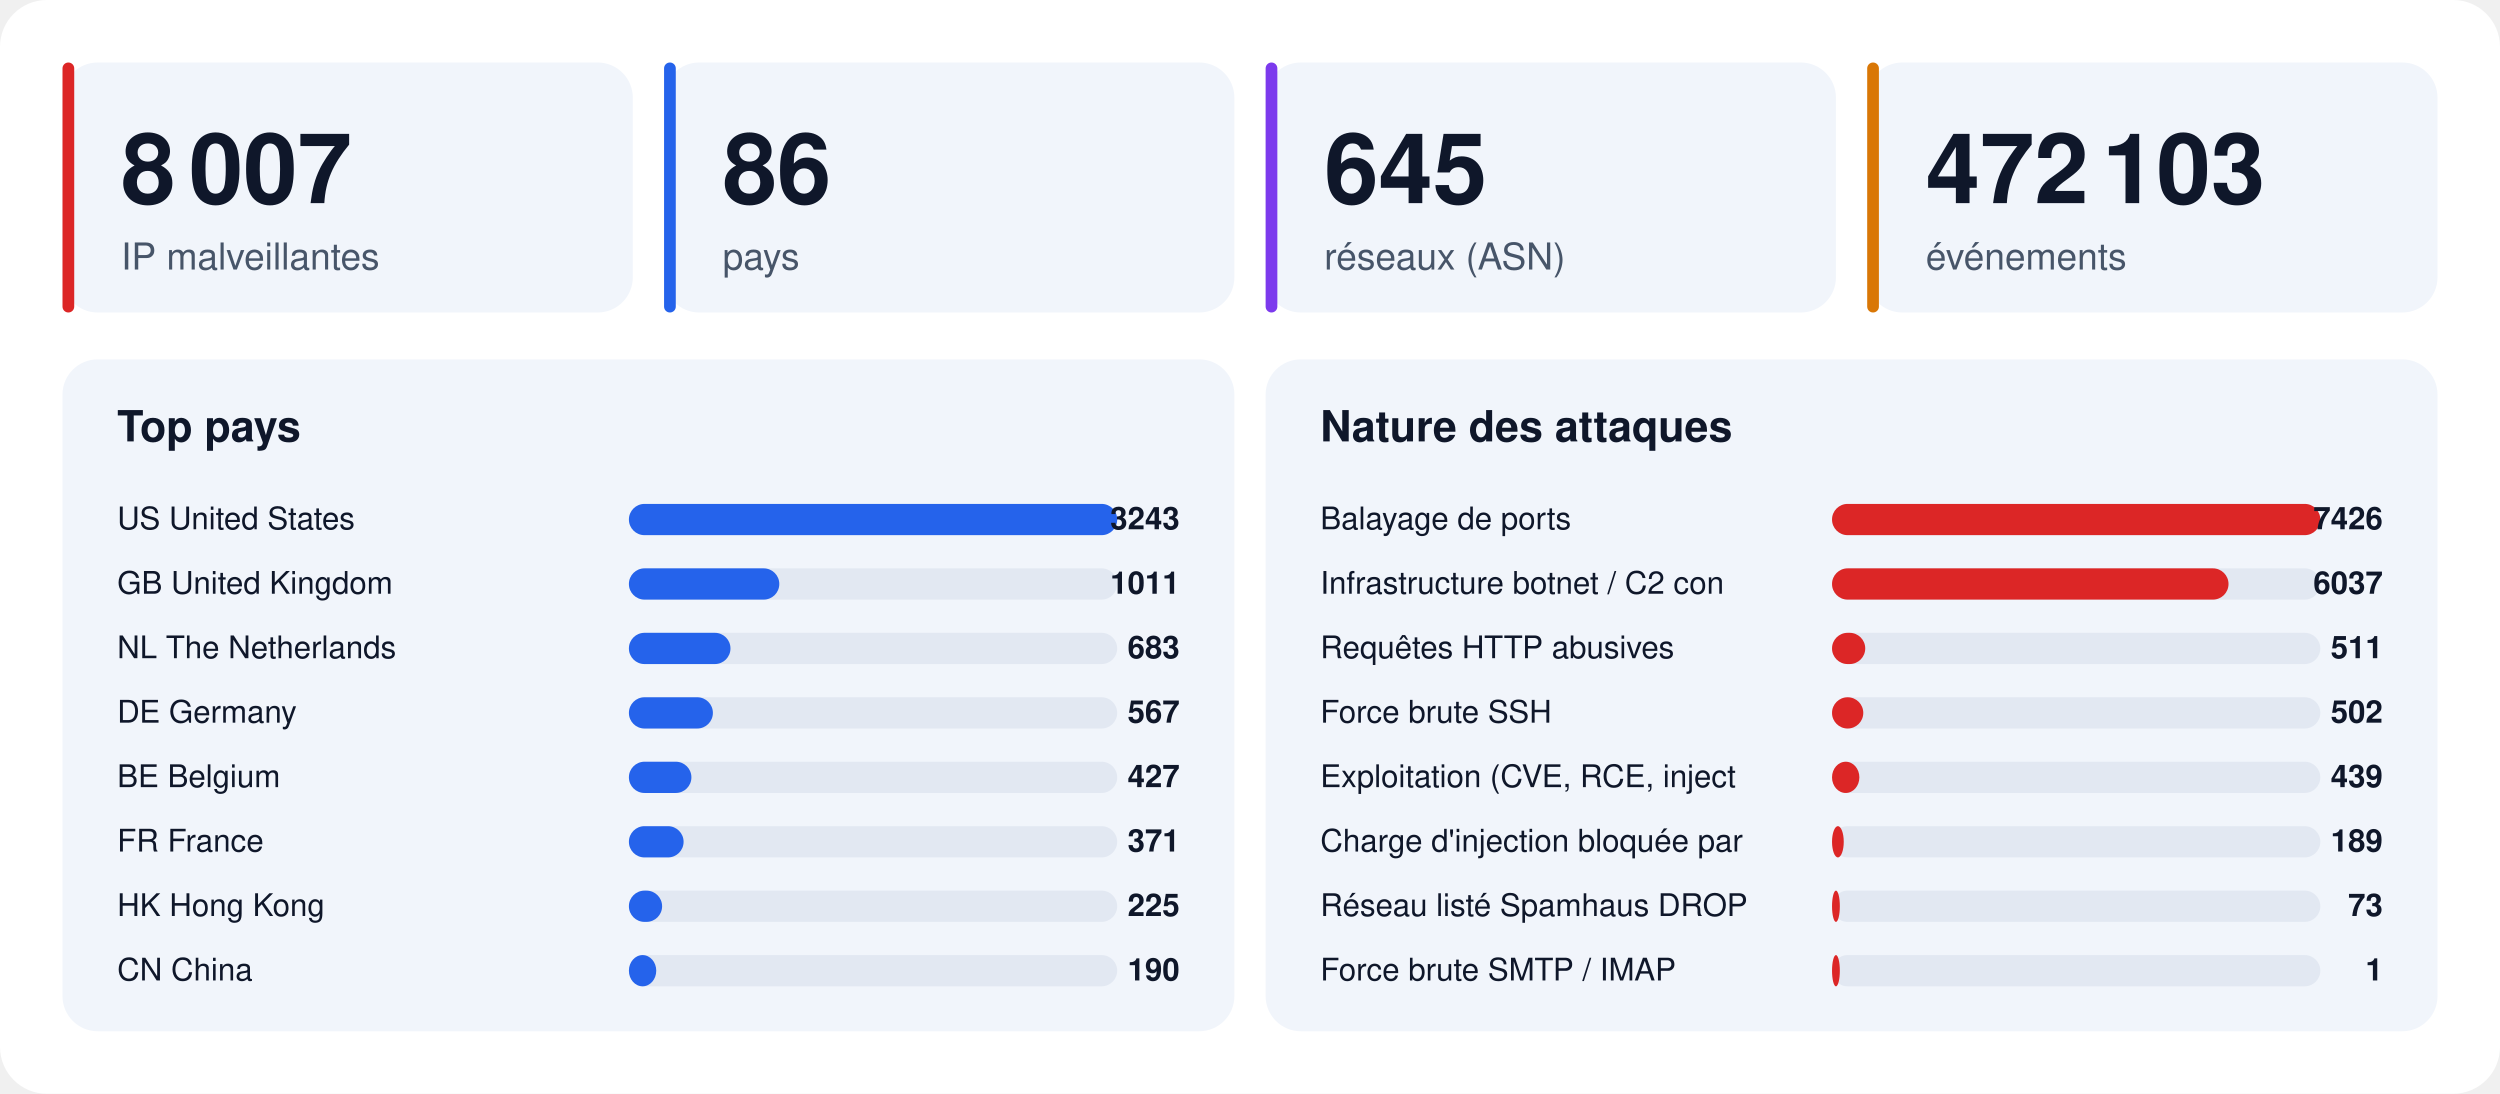
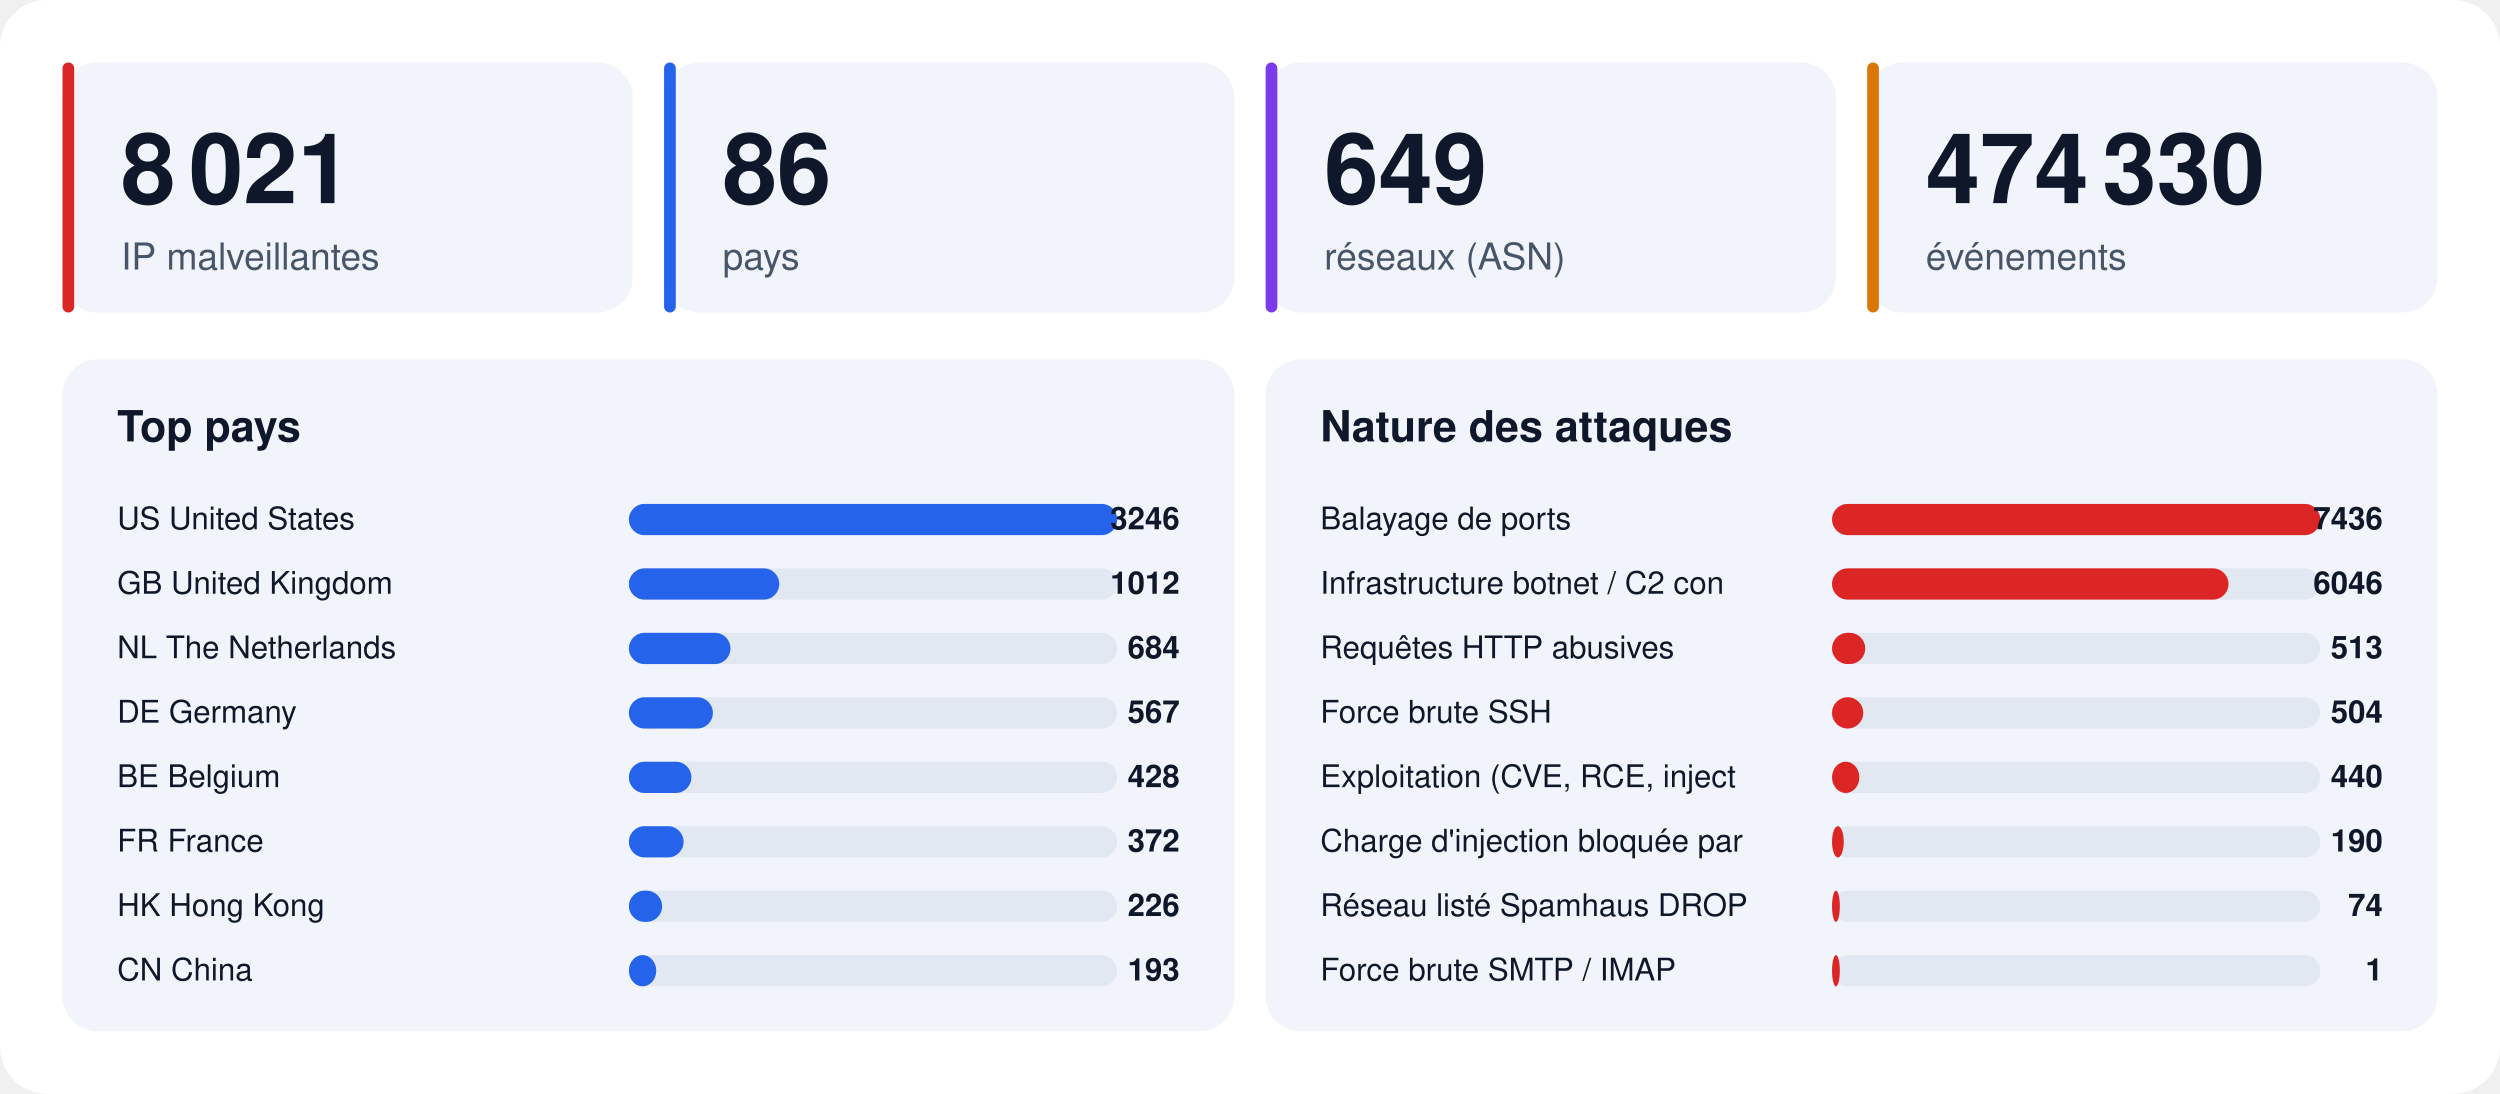
<svg xmlns="http://www.w3.org/2000/svg" width="1280" height="560" viewBox="0 0 1280 560" font-family="-apple-system,BlinkMacSystemFont,'Segoe UI',Helvetica,Arial,sans-serif">
  <rect width="1280" height="560" rx="24" fill="#ffffff" />
  <rect x="32" y="32" width="292" height="128" rx="18" fill="#f1f5fb" />
  <rect x="32" y="32" width="6" height="128" rx="3" fill="#dc2626" />
-   <text x="62" y="104" font-size="50" font-weight="800" fill="#0f172a">8 007</text>
+   <text x="62" y="104" font-size="50" font-weight="800" fill="#0f172a">8 021</text>
  <text x="62" y="138" font-size="19" fill="#475569">IP malveillantes</text>
  <rect x="340" y="32" width="292" height="128" rx="18" fill="#f1f5fb" />
  <rect x="340" y="32" width="6" height="128" rx="3" fill="#2563eb" />
  <text x="370" y="104" font-size="50" font-weight="800" fill="#0f172a">86</text>
  <text x="370" y="138" font-size="19" fill="#475569">pays</text>
  <rect x="648" y="32" width="292" height="128" rx="18" fill="#f1f5fb" />
  <rect x="648" y="32" width="6" height="128" rx="3" fill="#7c3aed" />
-   <text x="678" y="104" font-size="50" font-weight="800" fill="#0f172a">645</text>
+   <text x="678" y="104" font-size="50" font-weight="800" fill="#0f172a">649</text>
  <text x="678" y="138" font-size="19" fill="#475569">réseaux (ASN)</text>
  <rect x="956" y="32" width="292" height="128" rx="18" fill="#f1f5fb" />
  <rect x="956" y="32" width="6" height="128" rx="3" fill="#d97706" />
-   <text x="986" y="104" font-size="50" font-weight="800" fill="#0f172a">472 103</text>
+   <text x="986" y="104" font-size="50" font-weight="800" fill="#0f172a">474 330</text>
  <text x="986" y="138" font-size="19" fill="#475569">événements</text>
  <rect x="32" y="184" width="600" height="344" rx="18" fill="#f1f5fb" />
  <text x="60" y="226" font-size="22" font-weight="700" fill="#0f172a">Top pays</text>
  <text x="60" y="271" font-size="16" fill="#0f172a">US  United States</text>
  <rect x="322" y="258" width="250" height="16" rx="8" fill="#e2e8f2" />
  <rect x="322" y="258" width="250" height="16" rx="8" fill="#2563eb" />
-   <text x="604" y="271" font-size="16" font-weight="700" text-anchor="end" fill="#0f172a">3243</text>
+   <text x="604" y="271" font-size="16" font-weight="700" text-anchor="end" fill="#0f172a">3246</text>
  <text x="60" y="304" font-size="16" fill="#0f172a">GB  United Kingdom</text>
  <rect x="322" y="291" width="250" height="16" rx="8" fill="#e2e8f2" />
  <rect x="322" y="291" width="77" height="16" rx="8" fill="#2563eb" />
-   <text x="604" y="304" font-size="16" font-weight="700" text-anchor="end" fill="#0f172a">1011</text>
+   <text x="604" y="304" font-size="16" font-weight="700" text-anchor="end" fill="#0f172a">1012</text>
  <text x="60" y="337" font-size="16" fill="#0f172a">NL  The Netherlands</text>
  <rect x="322" y="324" width="250" height="16" rx="8" fill="#e2e8f2" />
  <rect x="322" y="324" width="52" height="16" rx="8" fill="#2563eb" />
-   <text x="604" y="337" font-size="16" font-weight="700" text-anchor="end" fill="#0f172a">683</text>
+   <text x="604" y="337" font-size="16" font-weight="700" text-anchor="end" fill="#0f172a">684</text>
  <text x="60" y="370" font-size="16" fill="#0f172a">DE  Germany</text>
  <rect x="322" y="357" width="250" height="16" rx="8" fill="#e2e8f2" />
  <rect x="322" y="357" width="43" height="16" rx="8" fill="#2563eb" />
  <text x="604" y="370" font-size="16" font-weight="700" text-anchor="end" fill="#0f172a">567</text>
  <text x="60" y="403" font-size="16" fill="#0f172a">BE  Belgium</text>
  <rect x="322" y="390" width="250" height="16" rx="8" fill="#e2e8f2" />
  <rect x="322" y="390" width="32" height="16" rx="8" fill="#2563eb" />
-   <text x="604" y="403" font-size="16" font-weight="700" text-anchor="end" fill="#0f172a">427</text>
+   <text x="604" y="403" font-size="16" font-weight="700" text-anchor="end" fill="#0f172a">428</text>
  <text x="60" y="436" font-size="16" fill="#0f172a">FR  France</text>
  <rect x="322" y="423" width="250" height="16" rx="8" fill="#e2e8f2" />
  <rect x="322" y="423" width="28" height="16" rx="8" fill="#2563eb" />
-   <text x="604" y="436" font-size="16" font-weight="700" text-anchor="end" fill="#0f172a">371</text>
+   <text x="604" y="436" font-size="16" font-weight="700" text-anchor="end" fill="#0f172a">372</text>
  <text x="60" y="469" font-size="16" fill="#0f172a">HK  Hong Kong</text>
  <rect x="322" y="456" width="250" height="16" rx="8" fill="#e2e8f2" />
  <rect x="322" y="456" width="17" height="16" rx="8" fill="#2563eb" />
-   <text x="604" y="469" font-size="16" font-weight="700" text-anchor="end" fill="#0f172a">225</text>
+   <text x="604" y="469" font-size="16" font-weight="700" text-anchor="end" fill="#0f172a">226</text>
  <text x="60" y="502" font-size="16" fill="#0f172a">CN  China</text>
  <rect x="322" y="489" width="250" height="16" rx="8" fill="#e2e8f2" />
  <rect x="322" y="489" width="14" height="16" rx="8" fill="#2563eb" />
-   <text x="604" y="502" font-size="16" font-weight="700" text-anchor="end" fill="#0f172a">190</text>
+   <text x="604" y="502" font-size="16" font-weight="700" text-anchor="end" fill="#0f172a">193</text>
  <rect x="648" y="184" width="600" height="344" rx="18" fill="#f1f5fb" />
  <text x="676" y="226" font-size="22" font-weight="700" fill="#0f172a">Nature des attaques</text>
  <text x="676" y="271" font-size="16" fill="#0f172a">Balayage de ports</text>
  <rect x="938" y="258" width="250" height="16" rx="8" fill="#e2e8f2" />
  <rect x="938" y="258" width="250" height="16" rx="8" fill="#dc2626" />
-   <text x="1220" y="271" font-size="16" font-weight="700" text-anchor="end" fill="#0f172a">7426</text>
+   <text x="1220" y="271" font-size="16" font-weight="700" text-anchor="end" fill="#0f172a">7436</text>
  <text x="676" y="304" font-size="16" fill="#0f172a">Infrastructure botnet / C2 con</text>
  <rect x="938" y="291" width="250" height="16" rx="8" fill="#e2e8f2" />
  <rect x="938" y="291" width="203" height="16" rx="8" fill="#dc2626" />
-   <text x="1220" y="304" font-size="16" font-weight="700" text-anchor="end" fill="#0f172a">6037</text>
+   <text x="1220" y="304" font-size="16" font-weight="700" text-anchor="end" fill="#0f172a">6046</text>
  <text x="676" y="337" font-size="16" fill="#0f172a">Requêtes HTTP abusives</text>
  <rect x="938" y="324" width="250" height="16" rx="8" fill="#e2e8f2" />
  <rect x="938" y="324" width="17" height="16" rx="8" fill="#dc2626" />
-   <text x="1220" y="337" font-size="16" font-weight="700" text-anchor="end" fill="#0f172a">511</text>
+   <text x="1220" y="337" font-size="16" font-weight="700" text-anchor="end" fill="#0f172a">513</text>
  <text x="676" y="370" font-size="16" fill="#0f172a">Force brute SSH</text>
  <rect x="938" y="357" width="250" height="16" rx="8" fill="#e2e8f2" />
  <rect x="938" y="357" width="16" height="16" rx="8" fill="#dc2626" />
-   <text x="1220" y="370" font-size="16" font-weight="700" text-anchor="end" fill="#0f172a">502</text>
+   <text x="1220" y="370" font-size="16" font-weight="700" text-anchor="end" fill="#0f172a">504</text>
  <text x="676" y="403" font-size="16" fill="#0f172a">Exploitation (CVE, RCE, inject</text>
  <rect x="938" y="390" width="250" height="16" rx="8" fill="#e2e8f2" />
  <rect x="938" y="390" width="14" height="16" rx="8" fill="#dc2626" />
-   <text x="1220" y="403" font-size="16" font-weight="700" text-anchor="end" fill="#0f172a">439</text>
+   <text x="1220" y="403" font-size="16" font-weight="700" text-anchor="end" fill="#0f172a">440</text>
  <text x="676" y="436" font-size="16" fill="#0f172a">Charge d'injection bloquée par</text>
  <rect x="938" y="423" width="250" height="16" rx="8" fill="#e2e8f2" />
  <rect x="938" y="423" width="6" height="16" rx="8" fill="#dc2626" />
-   <text x="1220" y="436" font-size="16" font-weight="700" text-anchor="end" fill="#0f172a">189</text>
+   <text x="1220" y="436" font-size="16" font-weight="700" text-anchor="end" fill="#0f172a">190</text>
  <text x="676" y="469" font-size="16" fill="#0f172a">Réseau listé Spamhaus DROP</text>
  <rect x="938" y="456" width="250" height="16" rx="8" fill="#e2e8f2" />
  <rect x="938" y="456" width="4" height="16" rx="8" fill="#dc2626" />
-   <text x="1220" y="469" font-size="16" font-weight="700" text-anchor="end" fill="#0f172a">73</text>
+   <text x="1220" y="469" font-size="16" font-weight="700" text-anchor="end" fill="#0f172a">74</text>
  <text x="676" y="502" font-size="16" fill="#0f172a">Force brute SMTP / IMAP</text>
  <rect x="938" y="489" width="250" height="16" rx="8" fill="#e2e8f2" />
  <rect x="938" y="489" width="4" height="16" rx="8" fill="#dc2626" />
  <text x="1220" y="502" font-size="16" font-weight="700" text-anchor="end" fill="#0f172a">1</text>
</svg>
